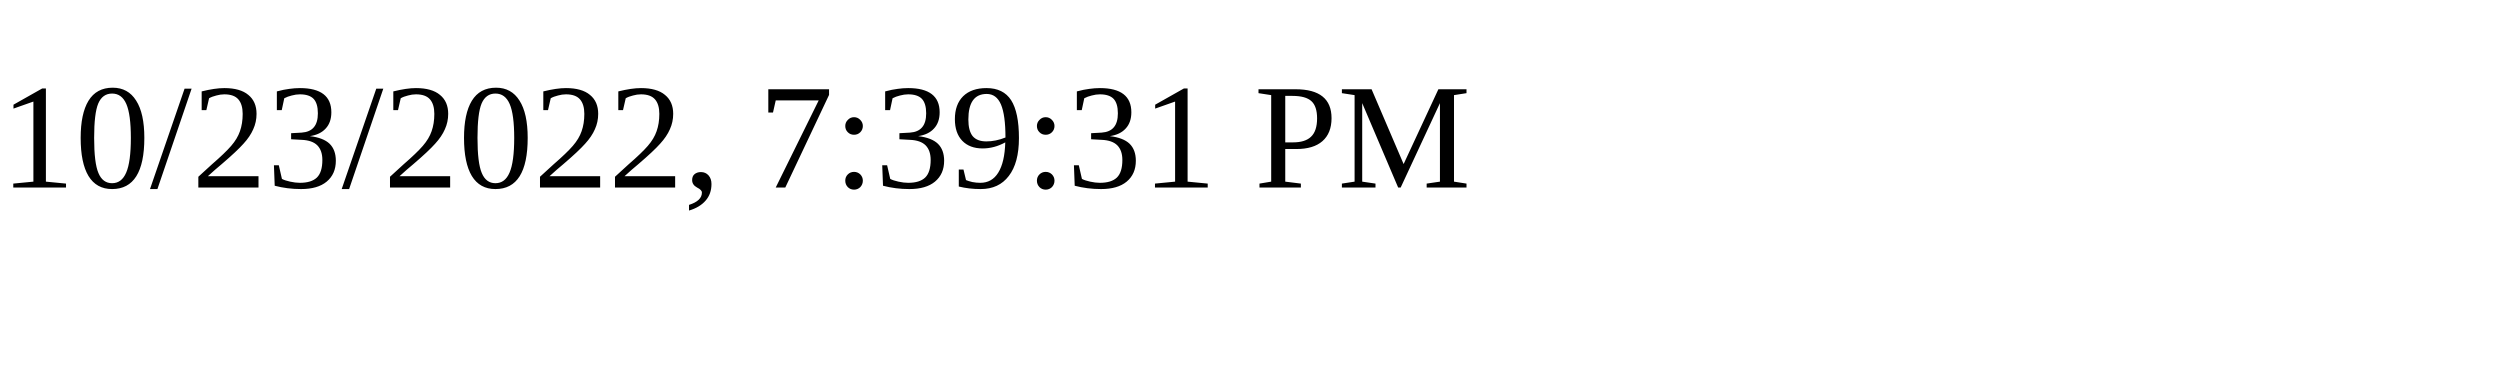
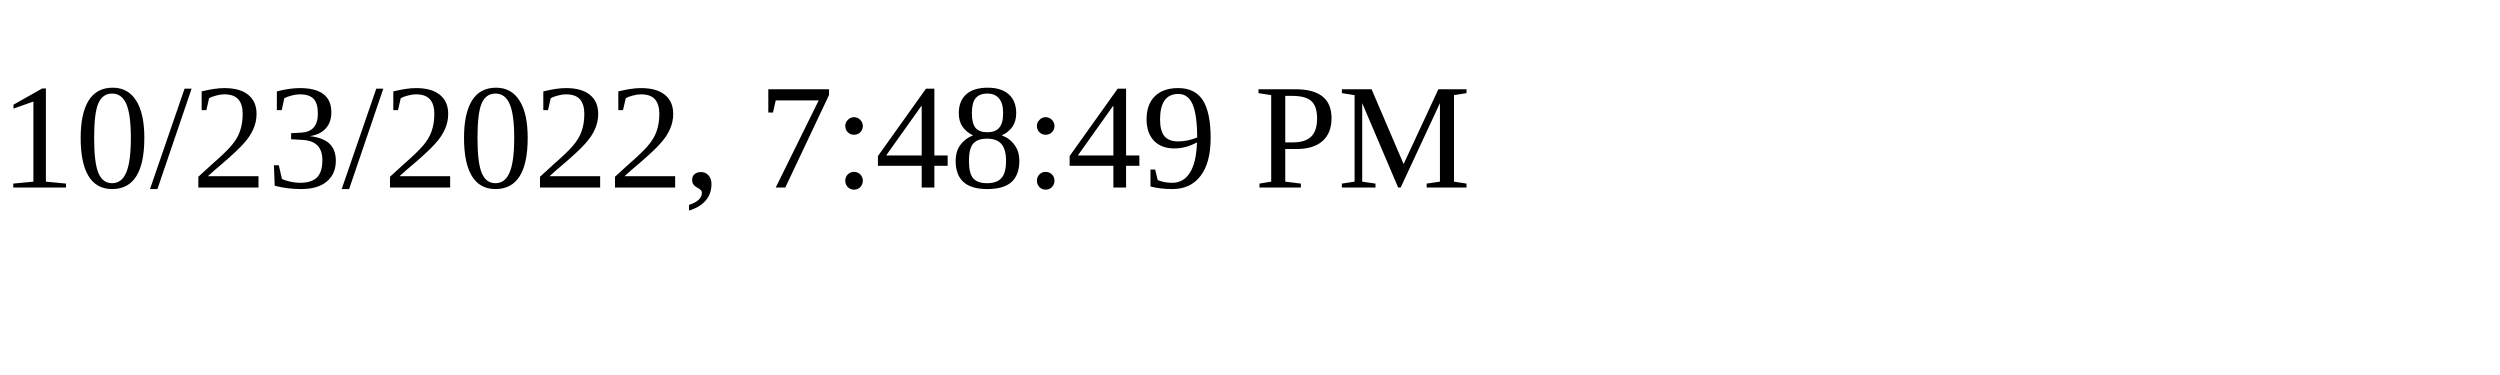
<svg xmlns="http://www.w3.org/2000/svg" height="30" width="200">
-   <text x="0" y="15">10/23/2022, 7:39:31 PM</text>
+   <text x="0" y="15">10/23/2022, 7:48:49 PM</text>
</svg>
